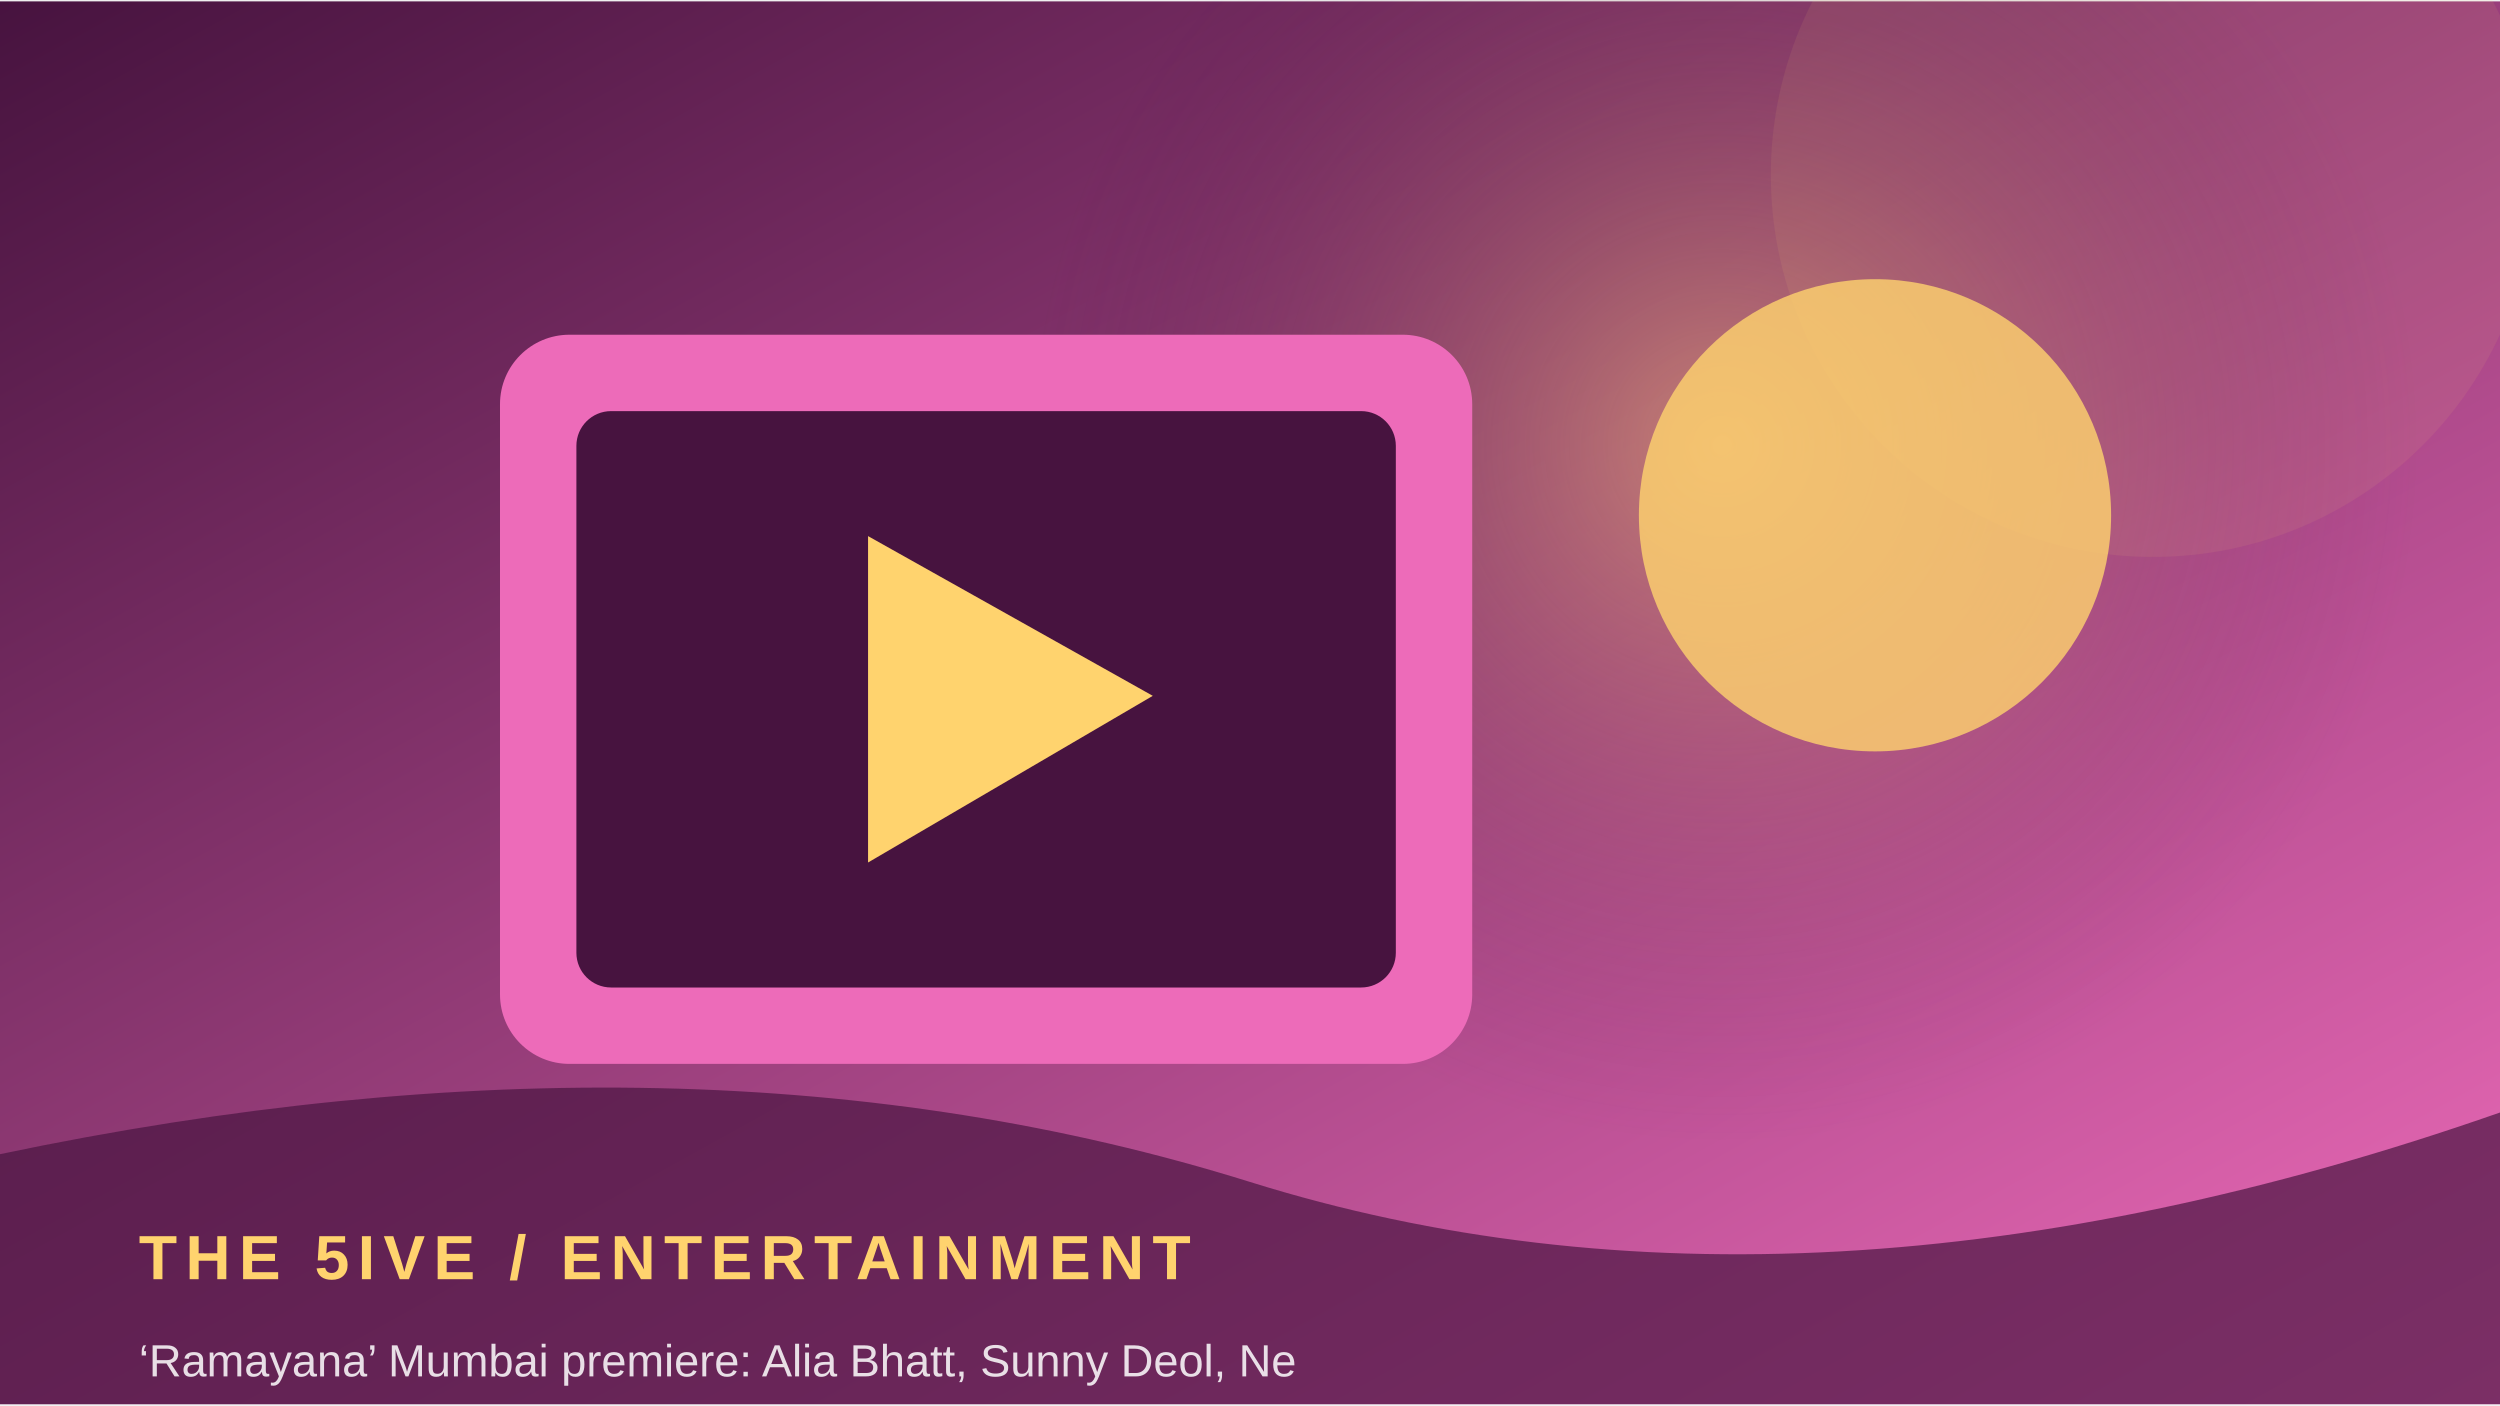
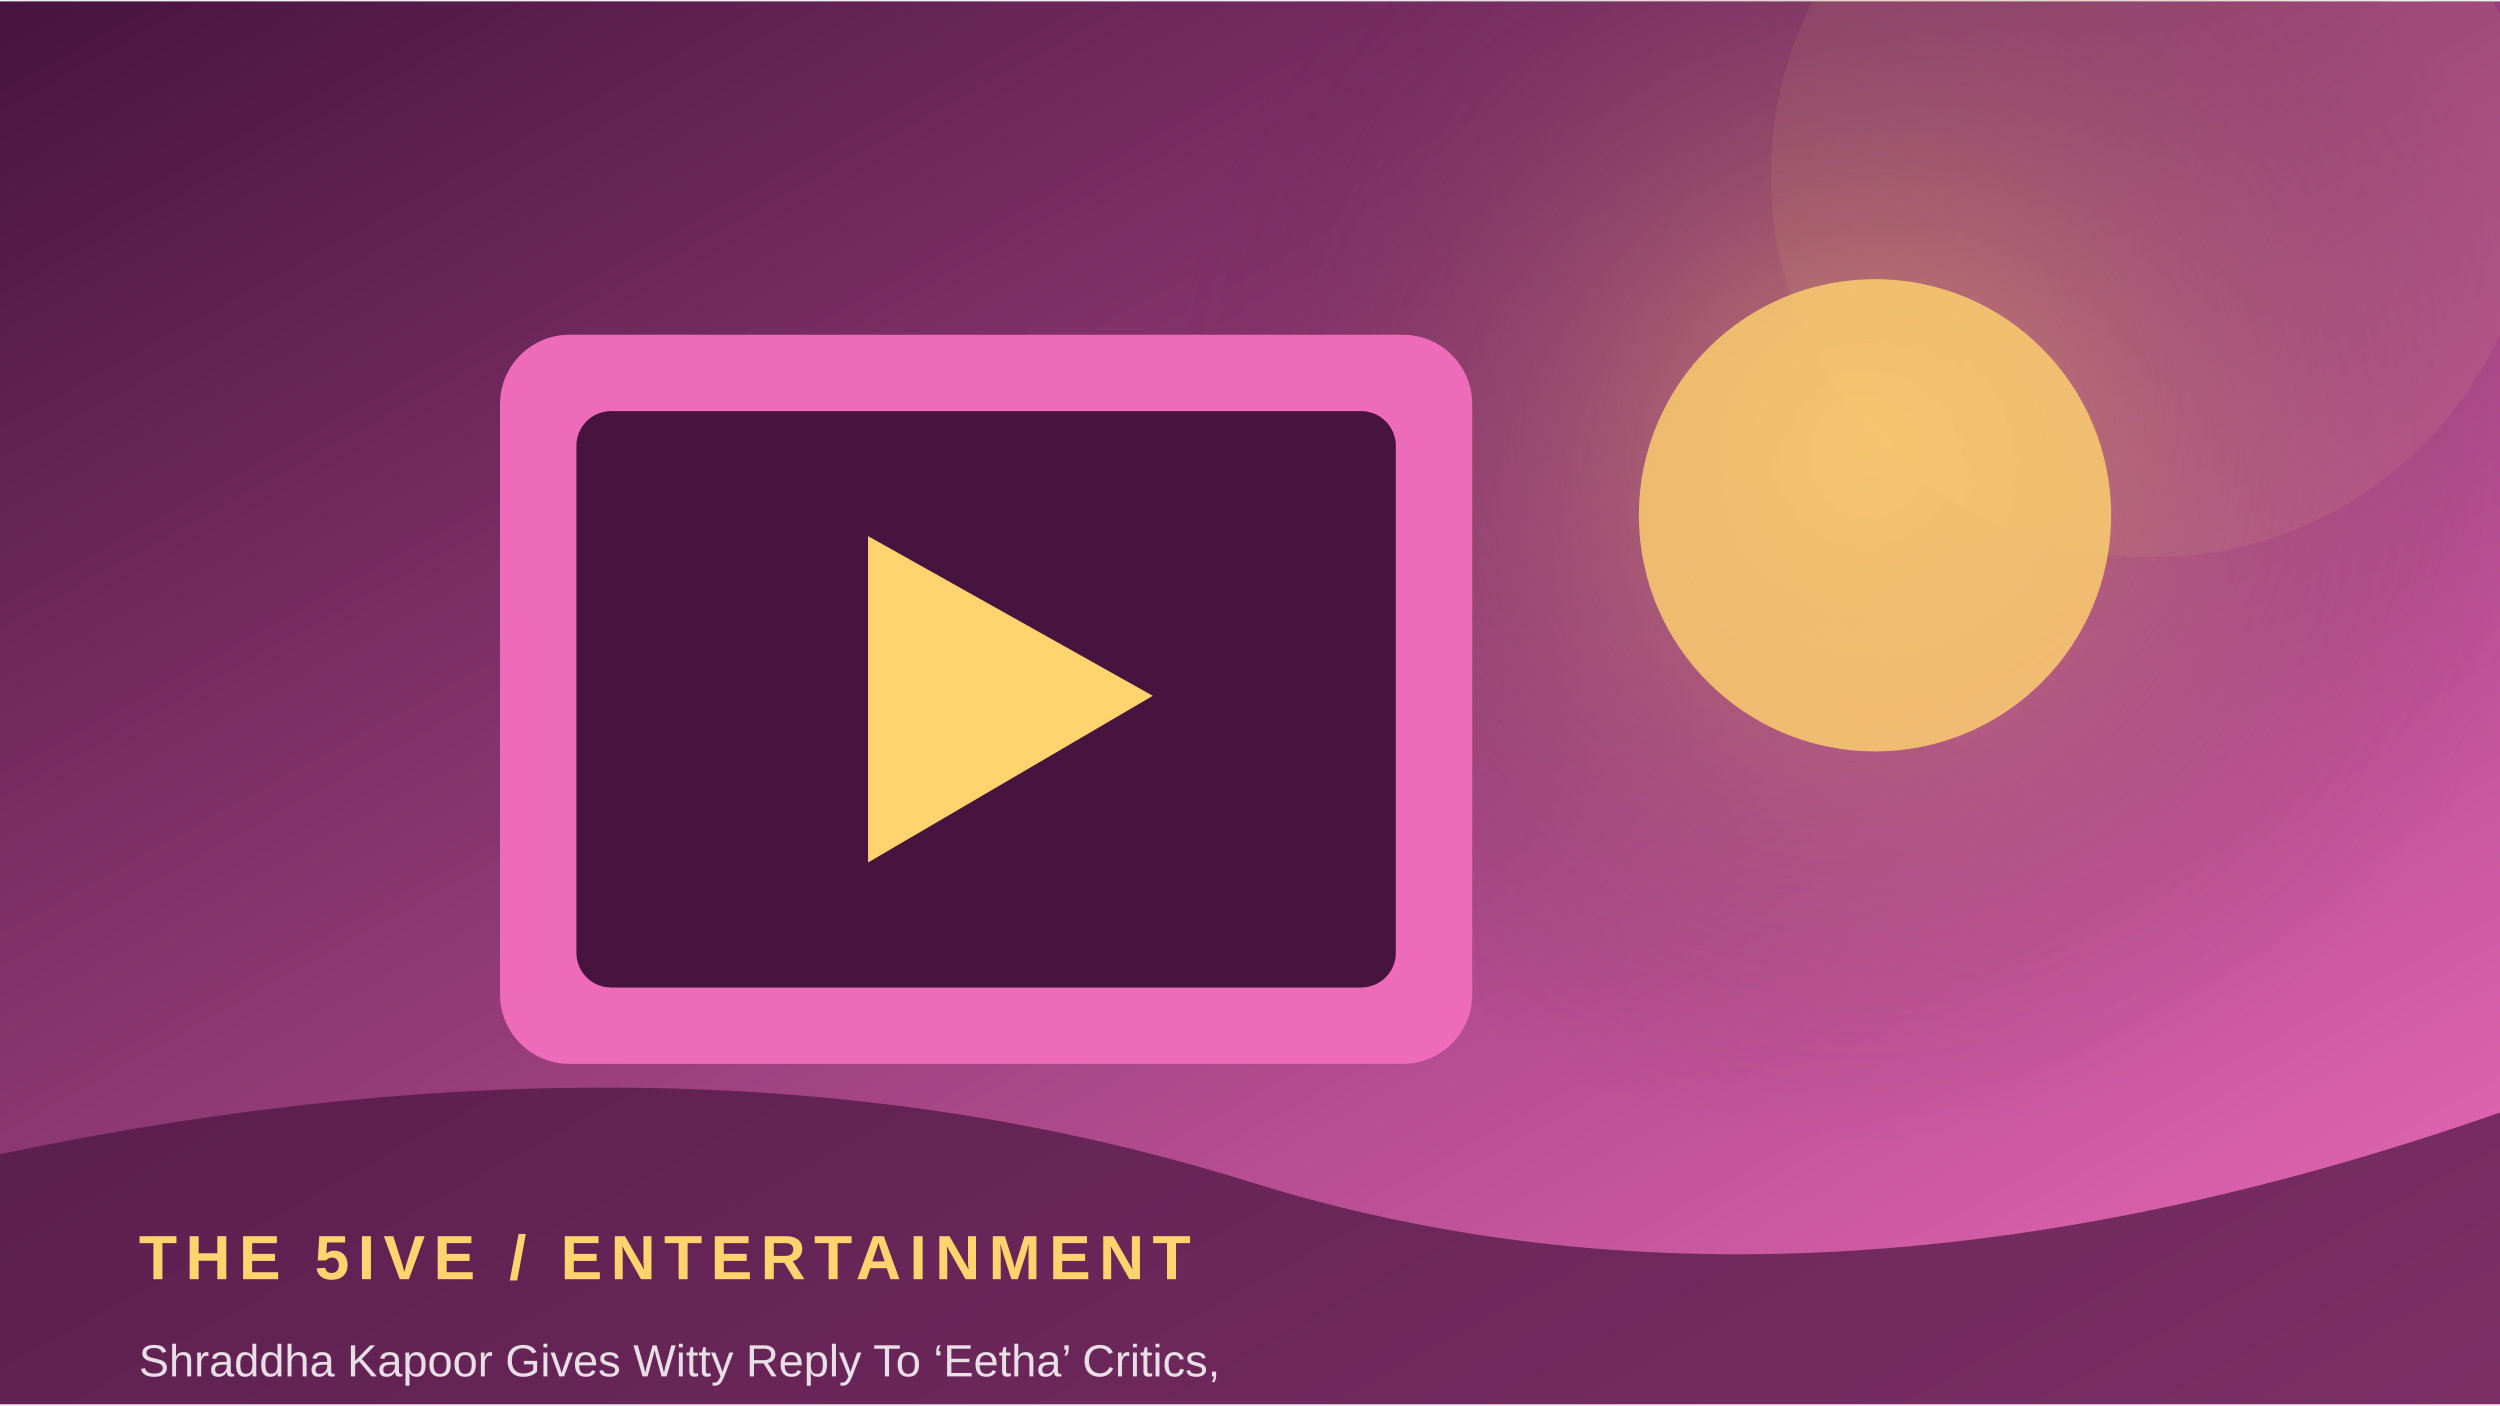
<svg xmlns="http://www.w3.org/2000/svg" width="900" height="506" viewBox="0 0 360 202">
  <defs>
    <linearGradient id="g" x1="0" y1="0" x2="1" y2="1">
      <stop stop-color="#47133f" />
      <stop offset="1" stop-color="#ed6bb9" />
    </linearGradient>
    <radialGradient id="r">
      <stop stop-color="#ffd36e" stop-opacity=".45" />
      <stop offset="1" stop-color="#47133f" stop-opacity="0" />
    </radialGradient>
  </defs>
  <rect width="360" height="202" fill="url(#g)" />
-   <circle cx="248" cy="64" r="100" fill="url(#r)" />
+   <circle cx="268" cy="64" r="100" fill="url(#r)" />
  <circle cx="310" cy="25" r="55" fill="#ffd36e" opacity=".08" />
  <rect x="72" y="48" width="140" height="105" rx="10" fill="#ed6bb9" />
  <rect x="83" y="59" width="118" height="83" rx="5" fill="#47133f" />
  <path d="M125 77 L125 124 L166 100 Z" fill="#ffd36e" />
  <circle cx="270" cy="74" r="34" fill="#ffd36e" opacity=".8" />
  <path d="M0 166 Q100 145 180 170 T360 160 V202 H0Z" fill="#47133f" opacity=".68" />
  <text x="20" y="184" font-family="Arial,sans-serif" font-size="9" font-weight="700" letter-spacing="1.2" fill="#ffd36e">THE 5IVE  /  ENTERTAINMENT</text>
-   <text x="20" y="198" font-family="Arial,sans-serif" font-size="6.5" fill="#ffffff" opacity=".85">‘Ramayana’ Mumbai premiere: Alia Bhatt, Sunny Deol, Ne</text>
+   <text x="20" y="198" font-family="Arial,sans-serif" font-size="6.5" fill="#ffffff" opacity=".85">Shraddha Kapoor Gives Witty Reply To ‘Eetha’ Critics, </text>
</svg>
